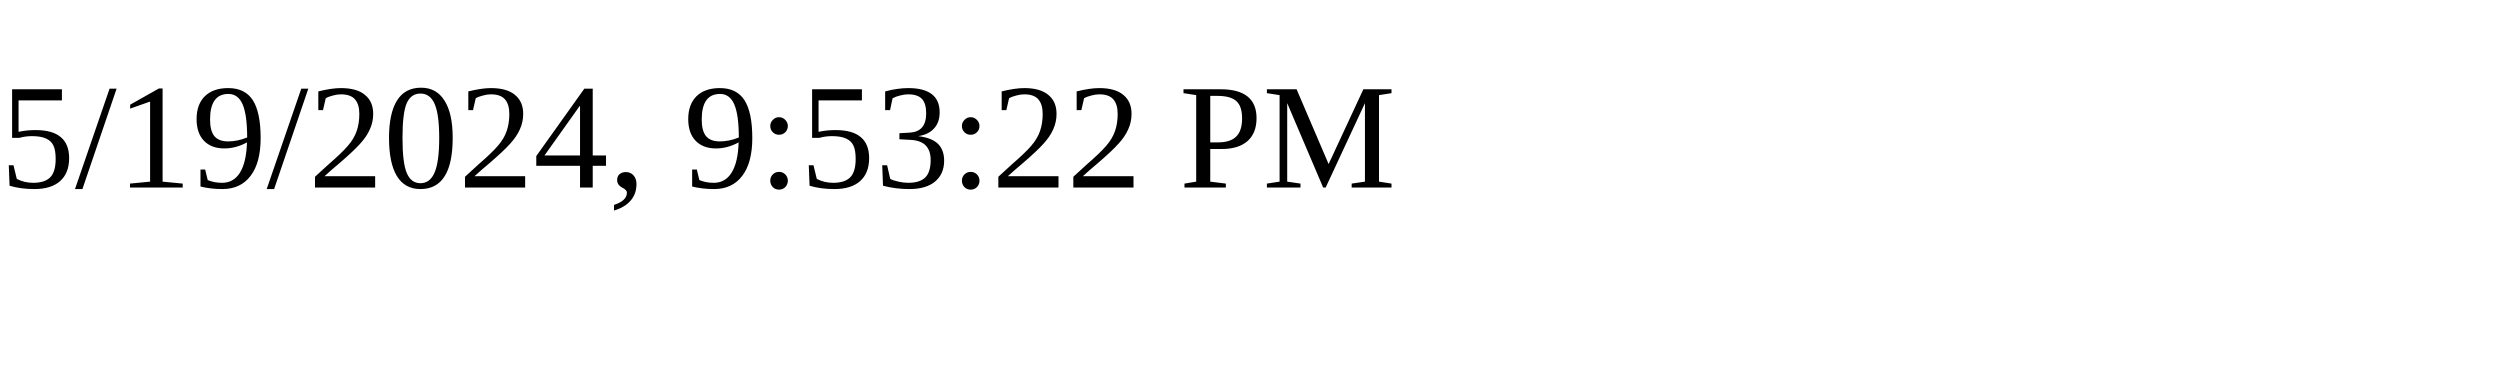
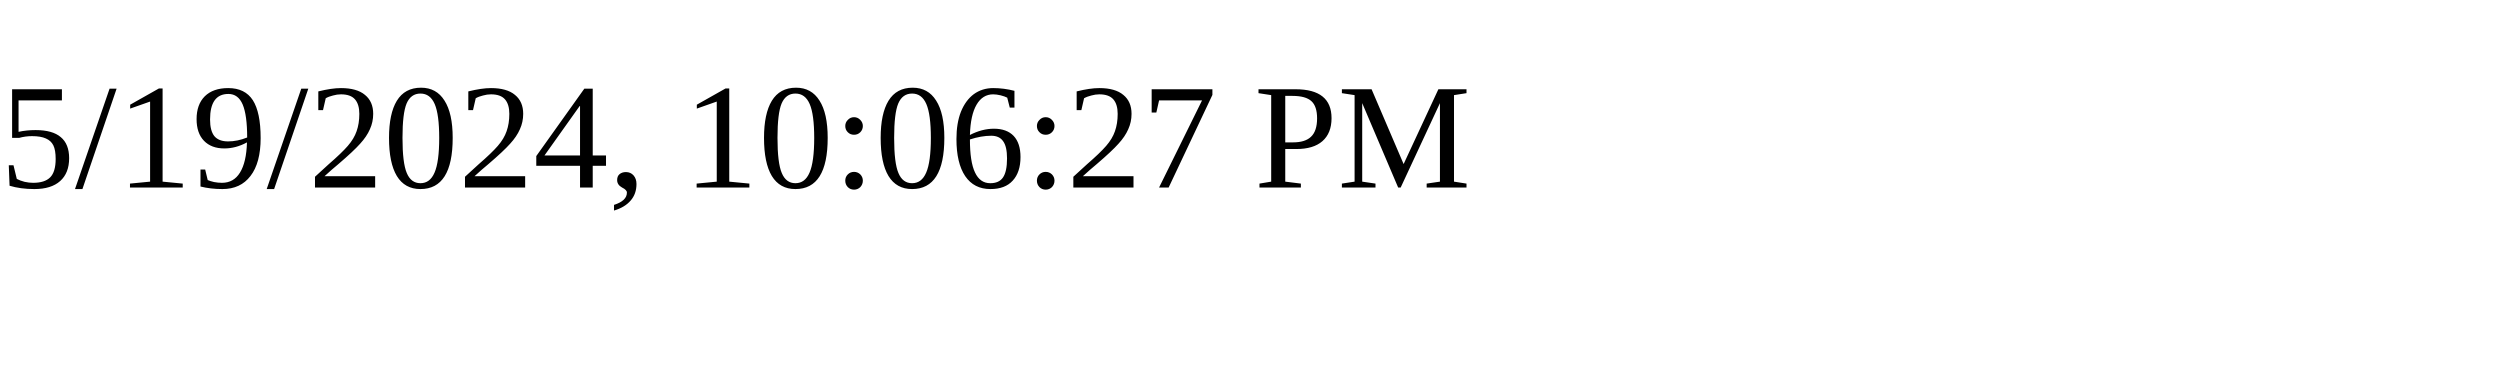
<svg xmlns="http://www.w3.org/2000/svg" height="30" width="200">
-   <text x="0" y="15">5/19/2024, 9:53:22 PM</text>
+   <text x="0" y="15">5/19/2024, 10:06:27 PM</text>
</svg>
